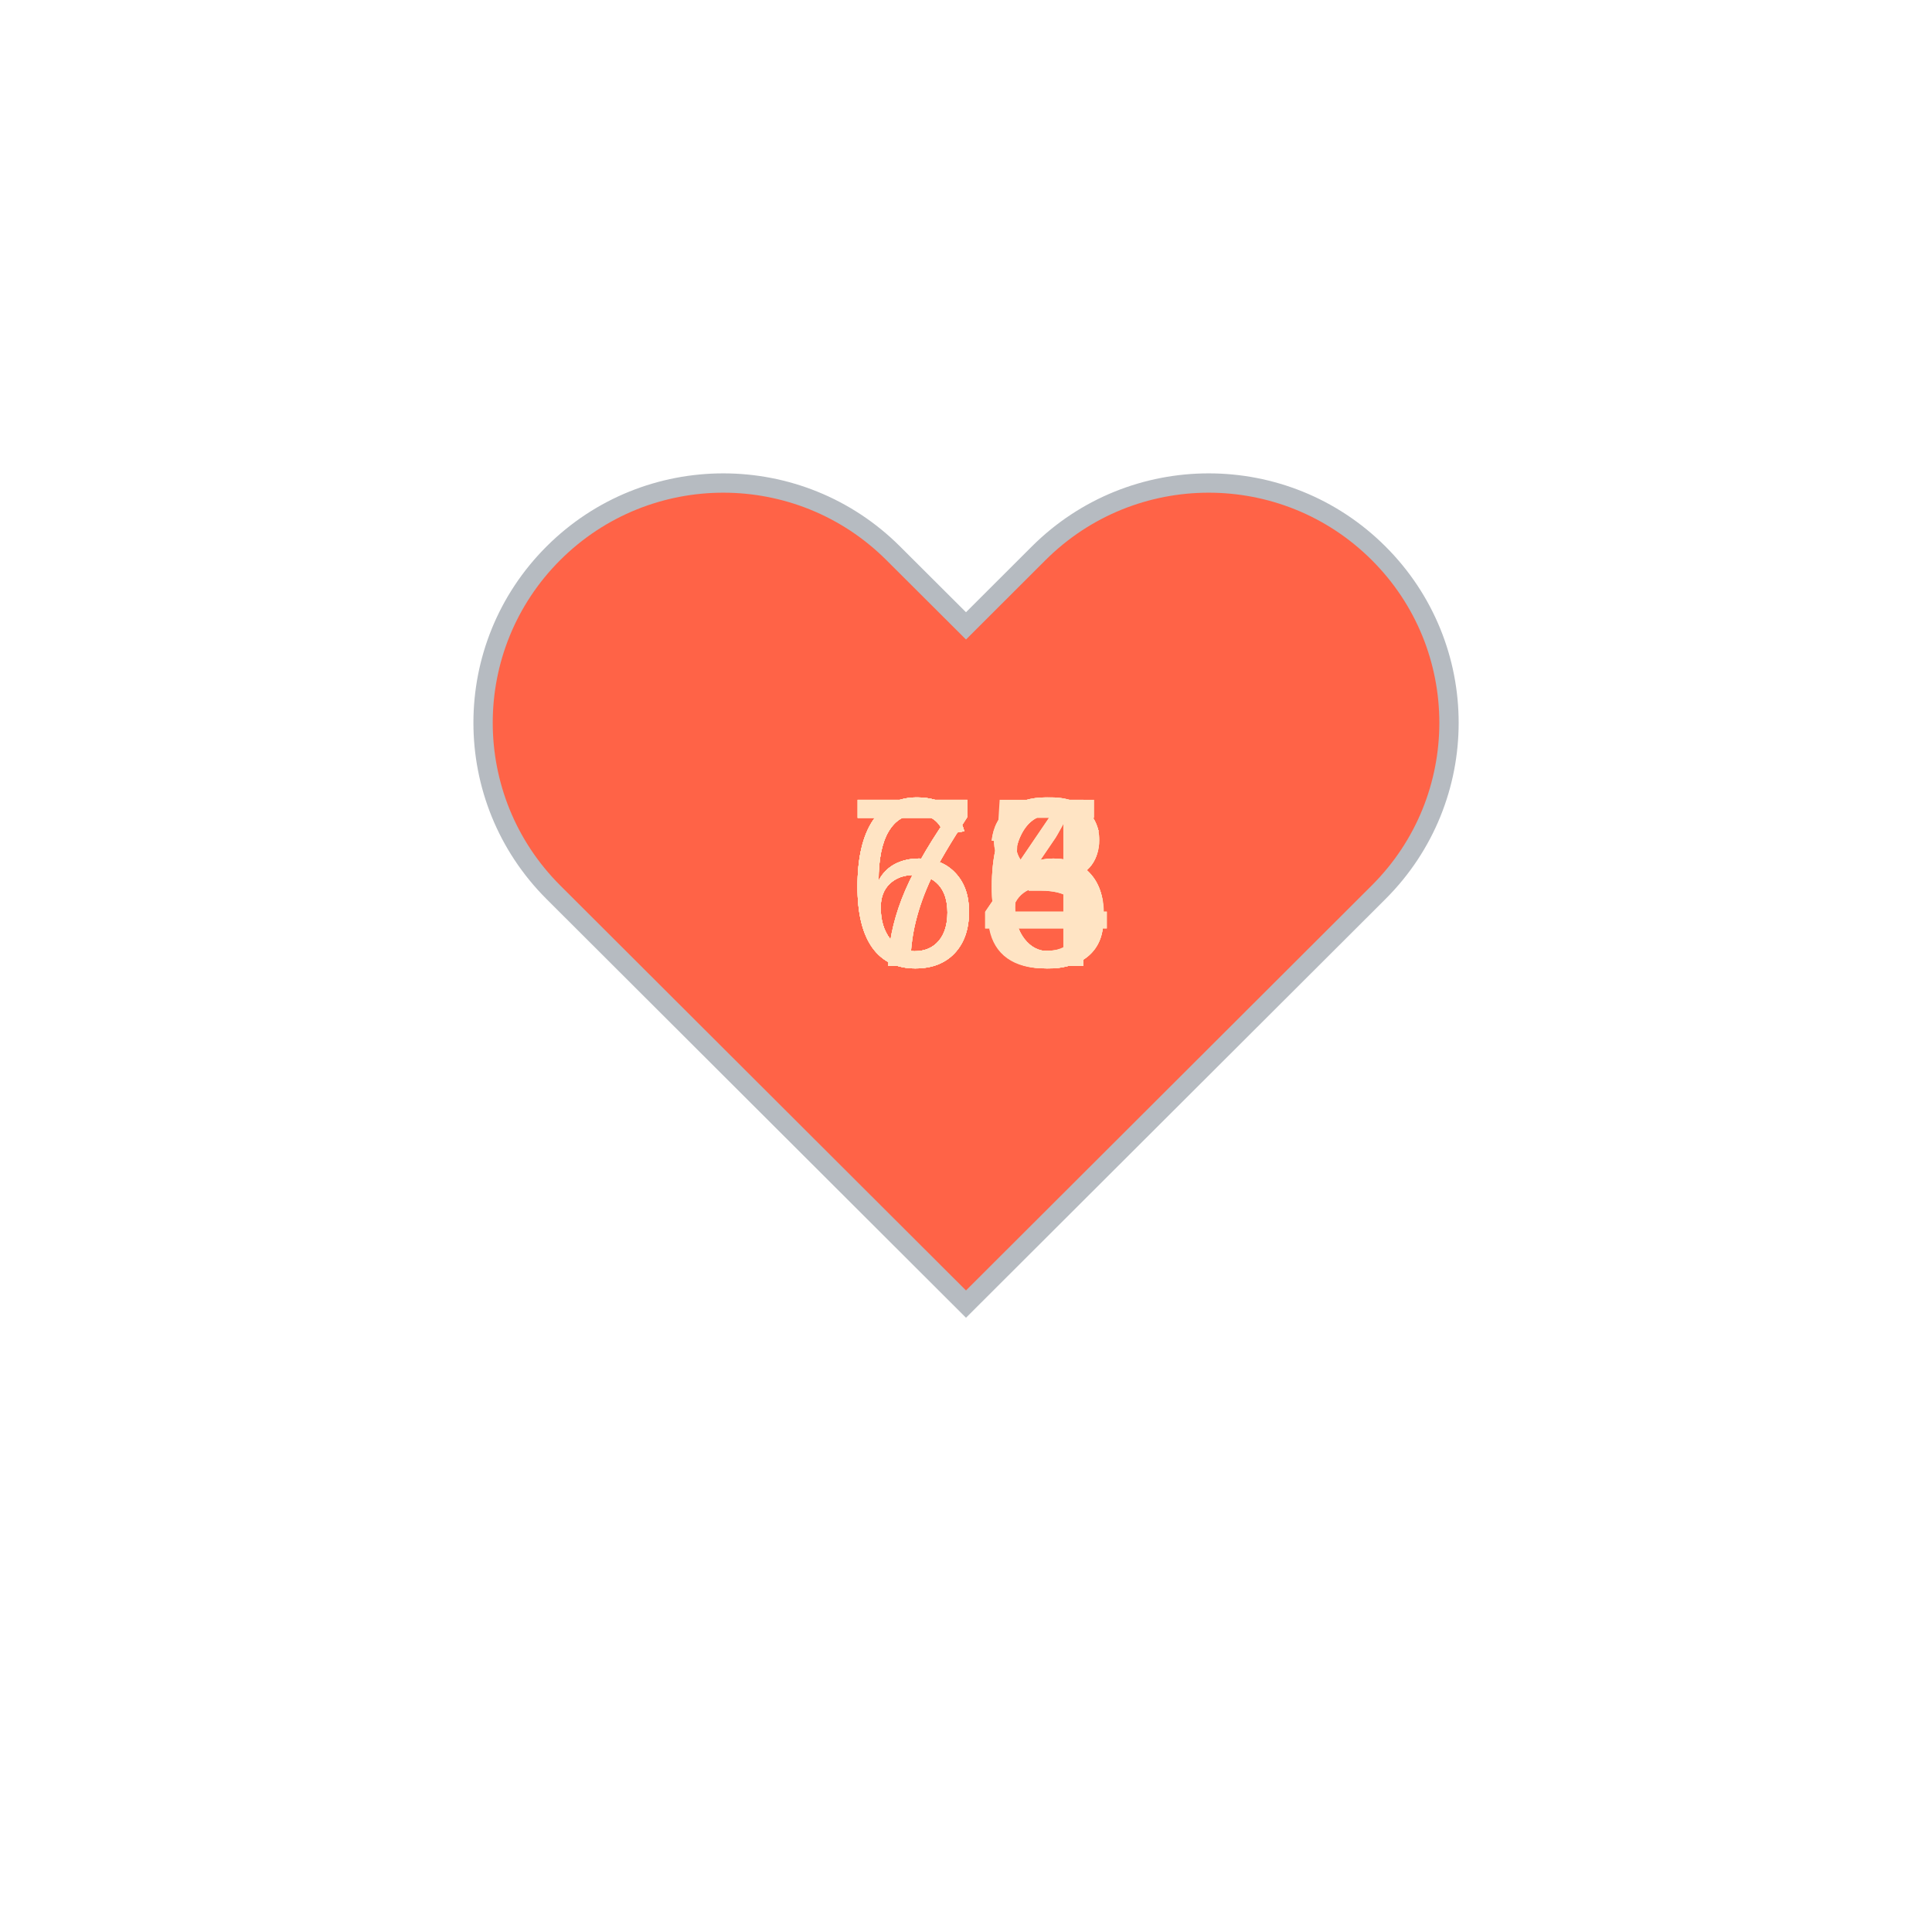
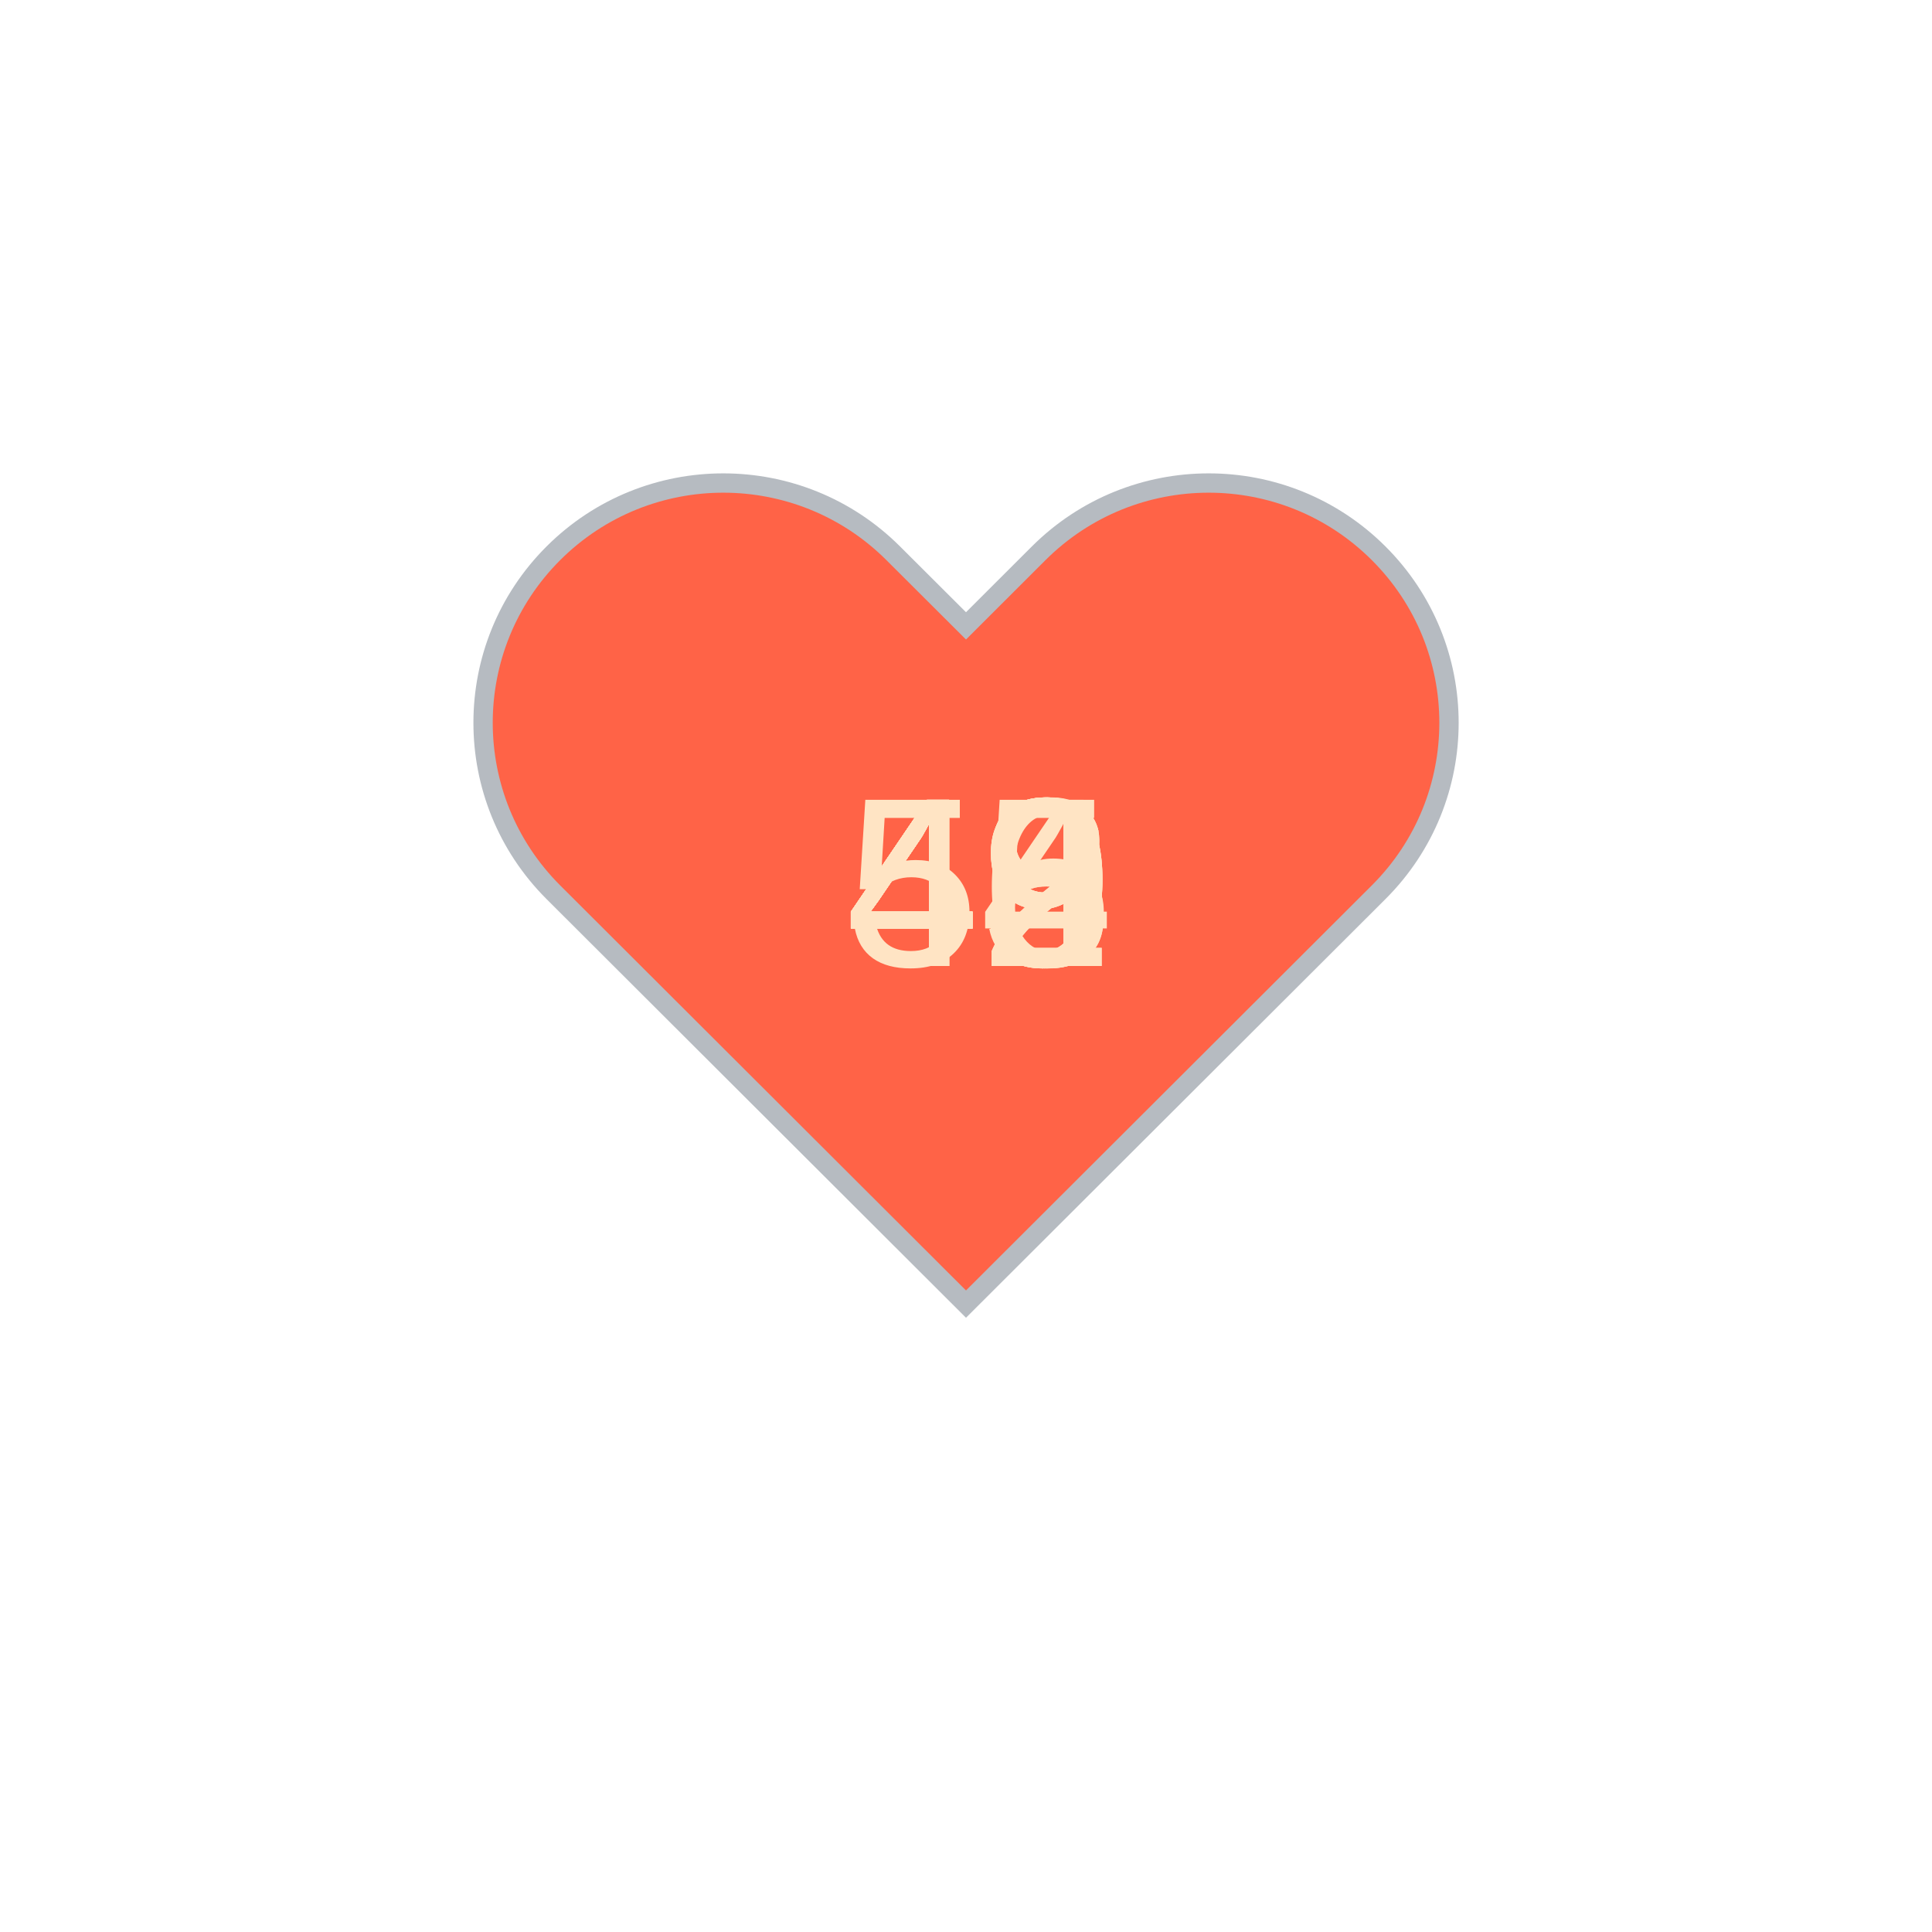
<svg xmlns="http://www.w3.org/2000/svg" baseProfile="full" height="150" version="1.1" viewBox="0,0,200,200" width="150">
  <defs />
  <g transform="translate(100 100)">
    <path d="M92.71,7.27L92.71,7.27c-9.71-9.69-25.46-9.69-35.18,0L50,14.79l-7.54-7.52C32.75-2.42,17-2.42,7.29,7.27v0 c-9.71,9.69-9.71,25.41,0,35.1L50,85l42.71-42.63C102.43,32.68,102.43,16.96,92.71,7.27z" fill="tomato" stroke="#B6BBC1" stroke-width="2" transform="translate(-50 -50)" />
    <animateTransform additive="sum" attributeName="transform" dur="1.2s" repeatCount="indefinite" type="scale" values="1; 1.5; 1.25; 1.5; 1.5; 1;" />
-     <text fill="bisque" style="font-size:25px; font-family:Arial" transform="translate(-12.5 0)">73<animate attributeName="visibility" dur="12.0s" keyTimes="0;0.1;0.2;0.3;0.4;0.5;0.6;0.7;0.8;0.9;1.0" repeatCount="indefinite" values="visible;hidden;hidden;hidden;hidden;hidden;hidden;hidden;hidden;hidden;hidden" />
+     <text fill="bisque" style="font-size:25px; font-family:Arial" transform="translate(-12.5 0)">49<animate attributeName="visibility" dur="12.0s" keyTimes="0;0.1;0.2;0.3;0.4;0.5;0.6;0.7;0.8;0.9;1.0" repeatCount="indefinite" values="visible;hidden;hidden;hidden;hidden;hidden;hidden;hidden;hidden;hidden;hidden" />
    </text>
-     <text fill="bisque" style="font-size:25px; font-family:Arial" transform="translate(-12.5 0)">74<animate attributeName="visibility" dur="12.0s" keyTimes="0;0.1;0.2;0.3;0.4;0.5;0.6;0.7;0.8;0.9;1.0" repeatCount="indefinite" values="hidden;visible;hidden;hidden;hidden;hidden;hidden;hidden;hidden;hidden;hidden" />
+     <text fill="bisque" style="font-size:25px; font-family:Arial" transform="translate(-12.5 0)">49<animate attributeName="visibility" dur="12.0s" keyTimes="0;0.1;0.2;0.3;0.4;0.5;0.6;0.7;0.8;0.9;1.0" repeatCount="indefinite" values="hidden;visible;hidden;hidden;hidden;hidden;hidden;hidden;hidden;hidden;hidden" />
    </text>
-     <text fill="bisque" style="font-size:25px; font-family:Arial" transform="translate(-12.5 0)">78<animate attributeName="visibility" dur="12.0s" keyTimes="0;0.1;0.2;0.3;0.4;0.5;0.6;0.7;0.8;0.9;1.0" repeatCount="indefinite" values="hidden;hidden;visible;hidden;hidden;hidden;hidden;hidden;hidden;hidden;hidden" />
+     <text fill="bisque" style="font-size:25px; font-family:Arial" transform="translate(-12.5 0)">49<animate attributeName="visibility" dur="12.0s" keyTimes="0;0.1;0.2;0.3;0.4;0.5;0.6;0.7;0.8;0.9;1.0" repeatCount="indefinite" values="hidden;hidden;visible;hidden;hidden;hidden;hidden;hidden;hidden;hidden;hidden" />
    </text>
-     <text fill="bisque" style="font-size:25px; font-family:Arial" transform="translate(-12.5 0)">73<animate attributeName="visibility" dur="12.0s" keyTimes="0;0.1;0.2;0.3;0.4;0.5;0.6;0.7;0.8;0.9;1.0" repeatCount="indefinite" values="hidden;hidden;hidden;visible;hidden;hidden;hidden;hidden;hidden;hidden;hidden" />
+     <text fill="bisque" style="font-size:25px; font-family:Arial" transform="translate(-12.5 0)">48<animate attributeName="visibility" dur="12.0s" keyTimes="0;0.1;0.2;0.3;0.4;0.5;0.6;0.7;0.8;0.9;1.0" repeatCount="indefinite" values="hidden;hidden;hidden;visible;hidden;hidden;hidden;hidden;hidden;hidden;hidden" />
    </text>
-     <text fill="bisque" style="font-size:25px; font-family:Arial" transform="translate(-12.5 0)">65<animate attributeName="visibility" dur="12.0s" keyTimes="0;0.1;0.2;0.3;0.4;0.5;0.6;0.7;0.8;0.9;1.0" repeatCount="indefinite" values="hidden;hidden;hidden;hidden;visible;hidden;hidden;hidden;hidden;hidden;hidden" />
+     <text fill="bisque" style="font-size:25px; font-family:Arial" transform="translate(-12.5 0)">42<animate attributeName="visibility" dur="12.0s" keyTimes="0;0.1;0.2;0.3;0.4;0.5;0.6;0.7;0.8;0.9;1.0" repeatCount="indefinite" values="hidden;hidden;hidden;hidden;visible;hidden;hidden;hidden;hidden;hidden;hidden" />
    </text>
-     <text fill="bisque" style="font-size:25px; font-family:Arial" transform="translate(-12.5 0)">66<animate attributeName="visibility" dur="12.0s" keyTimes="0;0.1;0.2;0.3;0.4;0.5;0.6;0.7;0.8;0.9;1.0" repeatCount="indefinite" values="hidden;hidden;hidden;hidden;hidden;visible;hidden;hidden;hidden;hidden;hidden" />
+     <text fill="bisque" style="font-size:25px; font-family:Arial" transform="translate(-12.5 0)">44<animate attributeName="visibility" dur="12.0s" keyTimes="0;0.1;0.2;0.3;0.4;0.5;0.6;0.7;0.8;0.9;1.0" repeatCount="indefinite" values="hidden;hidden;hidden;hidden;hidden;visible;hidden;hidden;hidden;hidden;hidden" />
    </text>
-     <text fill="bisque" style="font-size:25px; font-family:Arial" transform="translate(-12.5 0)">66<animate attributeName="visibility" dur="12.0s" keyTimes="0;0.1;0.2;0.3;0.4;0.5;0.6;0.7;0.8;0.9;1.0" repeatCount="indefinite" values="hidden;hidden;hidden;hidden;hidden;hidden;visible;hidden;hidden;hidden;hidden" />
+     <text fill="bisque" style="font-size:25px; font-family:Arial" transform="translate(-12.5 0)">45<animate attributeName="visibility" dur="12.0s" keyTimes="0;0.1;0.2;0.3;0.4;0.5;0.6;0.7;0.8;0.9;1.0" repeatCount="indefinite" values="hidden;hidden;hidden;hidden;hidden;hidden;visible;hidden;hidden;hidden;hidden" />
    </text>
-     <text fill="bisque" style="font-size:25px; font-family:Arial" transform="translate(-12.5 0)">68<animate attributeName="visibility" dur="12.0s" keyTimes="0;0.1;0.2;0.3;0.4;0.5;0.6;0.7;0.8;0.9;1.0" repeatCount="indefinite" values="hidden;hidden;hidden;hidden;hidden;hidden;hidden;visible;hidden;hidden;hidden" />
+     <text fill="bisque" style="font-size:25px; font-family:Arial" transform="translate(-12.5 0)">48<animate attributeName="visibility" dur="12.0s" keyTimes="0;0.1;0.2;0.3;0.4;0.5;0.6;0.7;0.8;0.9;1.0" repeatCount="indefinite" values="hidden;hidden;hidden;hidden;hidden;hidden;hidden;visible;hidden;hidden;hidden" />
    </text>
-     <text fill="bisque" style="font-size:25px; font-family:Arial" transform="translate(-12.5 0)">66<animate attributeName="visibility" dur="12.0s" keyTimes="0;0.1;0.2;0.3;0.4;0.5;0.6;0.7;0.8;0.9;1.0" repeatCount="indefinite" values="hidden;hidden;hidden;hidden;hidden;hidden;hidden;hidden;visible;hidden;hidden" />
+     <text fill="bisque" style="font-size:25px; font-family:Arial" transform="translate(-12.5 0)">46<animate attributeName="visibility" dur="12.0s" keyTimes="0;0.1;0.2;0.3;0.4;0.5;0.6;0.7;0.8;0.9;1.0" repeatCount="indefinite" values="hidden;hidden;hidden;hidden;hidden;hidden;hidden;hidden;visible;hidden;hidden" />
    </text>
-     <text fill="bisque" style="font-size:25px; font-family:Arial" transform="translate(-12.5 0)">64<animate attributeName="visibility" dur="12.0s" keyTimes="0;0.1;0.2;0.3;0.4;0.5;0.6;0.7;0.8;0.9;1.0" repeatCount="indefinite" values="hidden;hidden;hidden;hidden;hidden;hidden;hidden;hidden;hidden;visible;hidden" />
+     <text fill="bisque" style="font-size:25px; font-family:Arial" transform="translate(-12.5 0)">52<animate attributeName="visibility" dur="12.0s" keyTimes="0;0.1;0.2;0.3;0.4;0.5;0.6;0.7;0.8;0.9;1.0" repeatCount="indefinite" values="hidden;hidden;hidden;hidden;hidden;hidden;hidden;hidden;hidden;visible;hidden" />
    </text>
  </g>
</svg>
